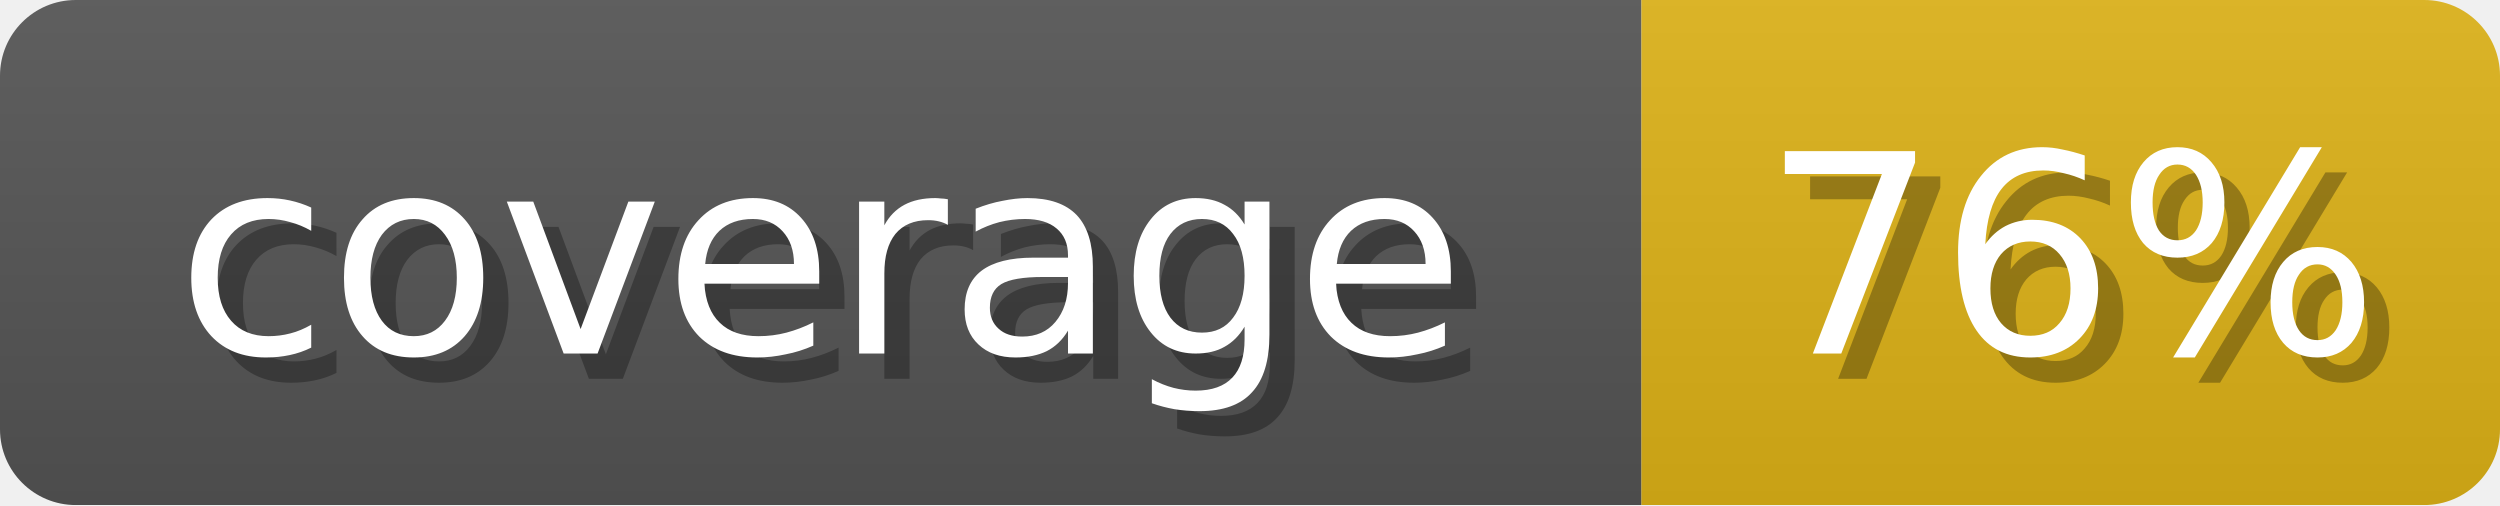
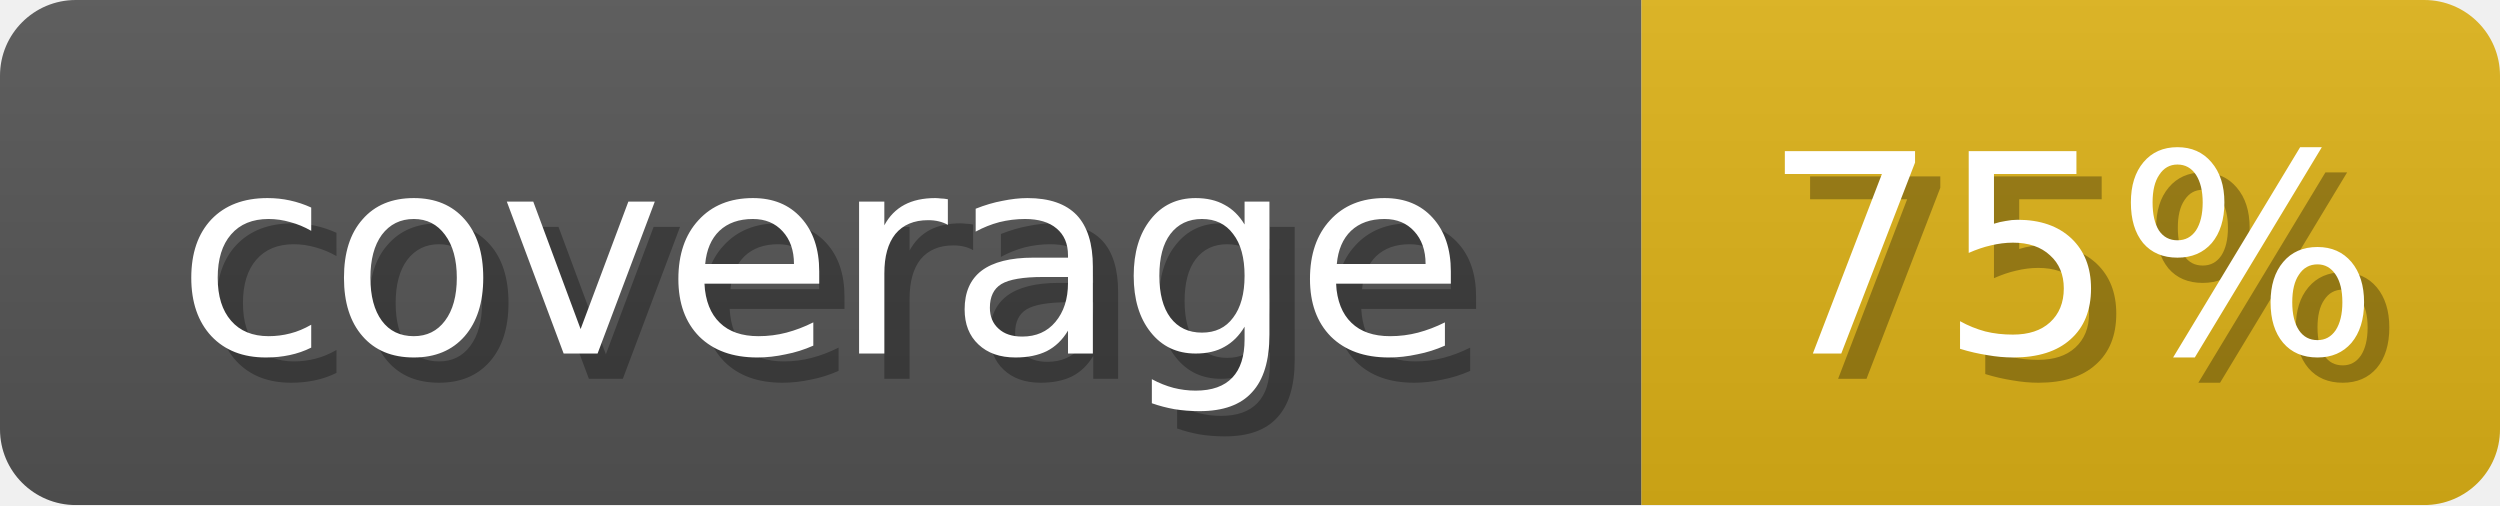
<svg xmlns="http://www.w3.org/2000/svg" width="99" height="20">
  <linearGradient id="b" x2="0" y2="100%">
    <stop offset="0" stop-color="#bbb" stop-opacity=".1" />
    <stop offset="1" stop-opacity=".1" />
  </linearGradient>
  <mask id="anybadge_1">
    <rect width="99" height="20" rx="3" fill="#fff" />
  </mask>
  <g mask="url(#anybadge_1)">
    <path fill="#555" d="M0 0h65v20H0z" />
    <path fill="#dfb317" d="M65 0h34v20H65z" />
    <path fill="url(#b)" d="M0 0h99v20H0z" />
  </g>
  <g fill="#fff" text-anchor="middle" font-family="DejaVu Sans,Verdana,Geneva,sans-serif" font-size="11">
    <text x="33.5" y="15" fill="#010101" fill-opacity=".3">coverage</text>
    <text x="32.5" y="14">coverage</text>
  </g>
  <g fill="#fff" text-anchor="middle" font-family="DejaVu Sans,Verdana,Geneva,sans-serif" font-size="11">
-     <text x="83.0" y="15" fill="#010101" fill-opacity=".3">76%</text>
-     <text x="82.0" y="14">76%</text>
+     <text x="83.0" y="15" fill="#010101" fill-opacity=".3">75%</text>
+     <text x="82.0" y="14">75%</text>
  </g>
</svg>
